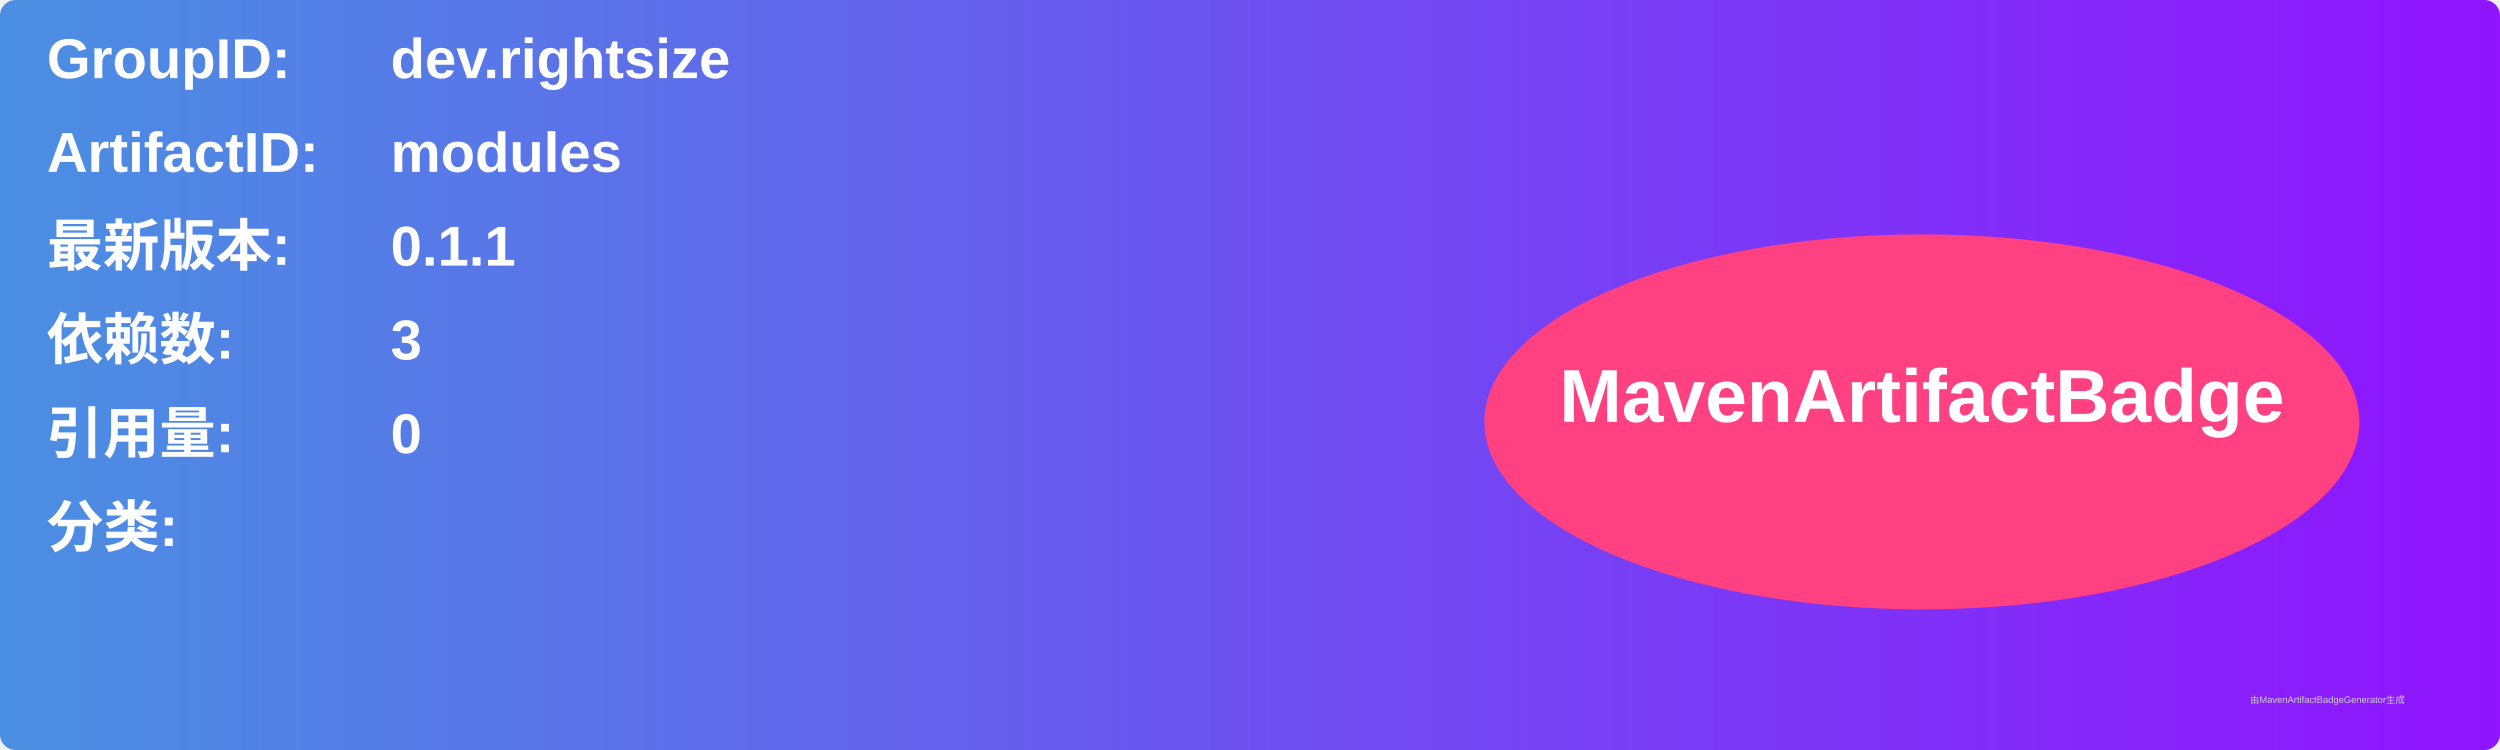
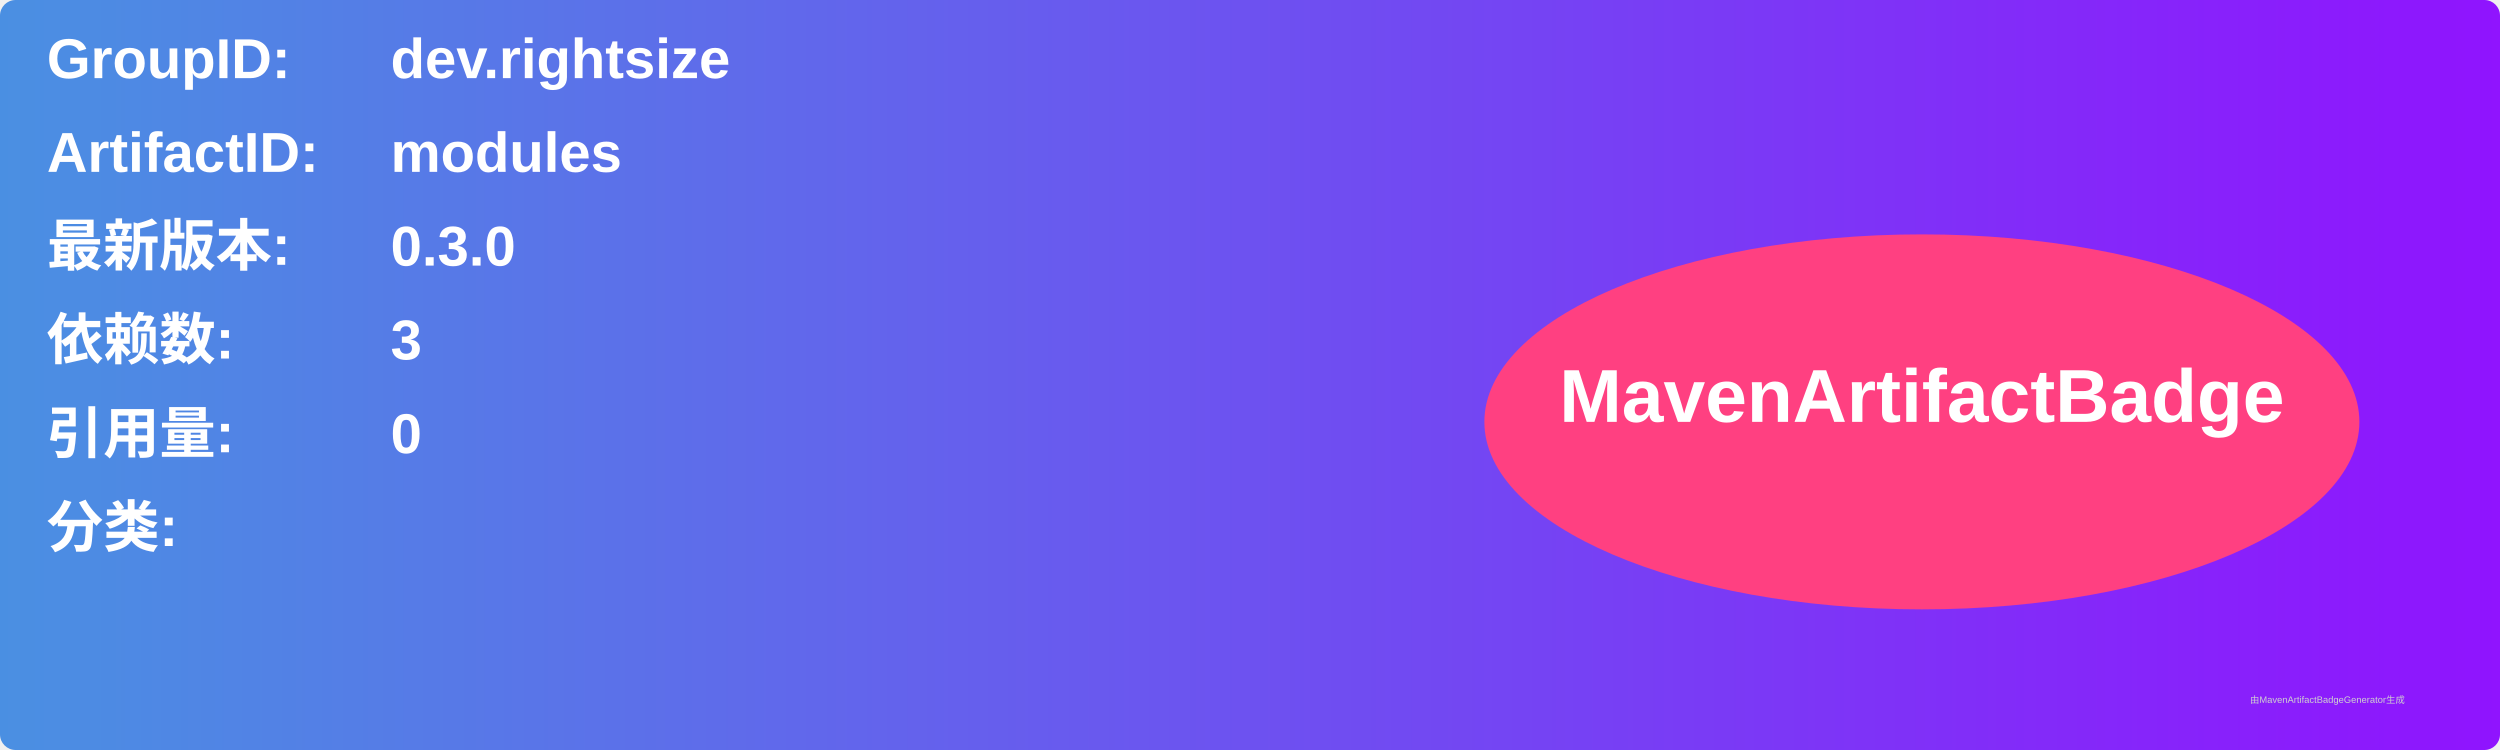
<svg xmlns="http://www.w3.org/2000/svg" width="800" height="240" viewBox="0 0 800 240">
  <linearGradient id="grad" x1="0%" y1="0%" x2="100%" y2="0%">
    <stop offset="0%" stop-color="#4a90e2" />
    <stop offset="100%" stop-color="#9013fe" />
  </linearGradient>
  <rect width="100%" height="100%" rx="5" ry="5" fill="url(#grad)" />
  <g transform="translate(15, 15)">
    <text x="0" y="10" font-family="Arial" font-size="18" fill="white" font-weight="bold" width="260">GroupID:</text>
    <text x="110" y="10" font-family="Arial" font-size="18" fill="white" font-weight="bold" width="460">dev.rightsize</text>
    <text x="0" y="40" font-family="Arial" font-size="18" fill="white" font-weight="bold" width="260">ArtifactID:</text>
    <text x="110" y="40" font-family="Arial" font-size="18" fill="white" font-weight="bold" width="460">modules</text>
    <text x="0" y="70" font-family="Arial" font-size="18" fill="white" font-weight="bold">最新版本:</text>
    <text x="110" y="70" font-family="Arial" font-size="18" fill="white" font-weight="bold">
-       <tspan font-weight="bold">0.1.1</tspan>
+       <tspan font-weight="bold">0.3.0</tspan>
    </text>
    <text x="0" y="100" font-family="Arial" font-size="18" fill="white" font-weight="bold">依赖数: </text>
    <text x="110" y="100" font-family="Arial" font-size="18" fill="white">
      <tspan font-weight="bold">3</tspan>
    </text>
    <text x="0" y="130" font-family="Arial" font-size="18" fill="white" font-weight="bold">引用量: </text>
    <text x="110" y="130" font-family="Arial" font-size="18" fill="white">
      <tspan font-weight="bold">0</tspan>
    </text>
    <text x="0" y="160" font-family="Arial" font-size="18" fill="white" font-weight="bold">分类:</text>
    <text x="10" y="190" font-family="Arial" font-size="10" fill="white">
      <tspan font-weight="bold" />
    </text>
    <ellipse cx="600" cy="120" rx="140" ry="60" fill="#ff4081" />
    <text x="600" y="120" text-anchor="middle" font-family="Arial" font-size="24" fill="white" font-weight="bold">MavenArtifactBadge</text>
  </g>
  <text x="720" y="225" font-family="Arial" font-size="3" fill="#d0d0d0">由MavenArtifactBadgeGenerator生成</text>
</svg>
